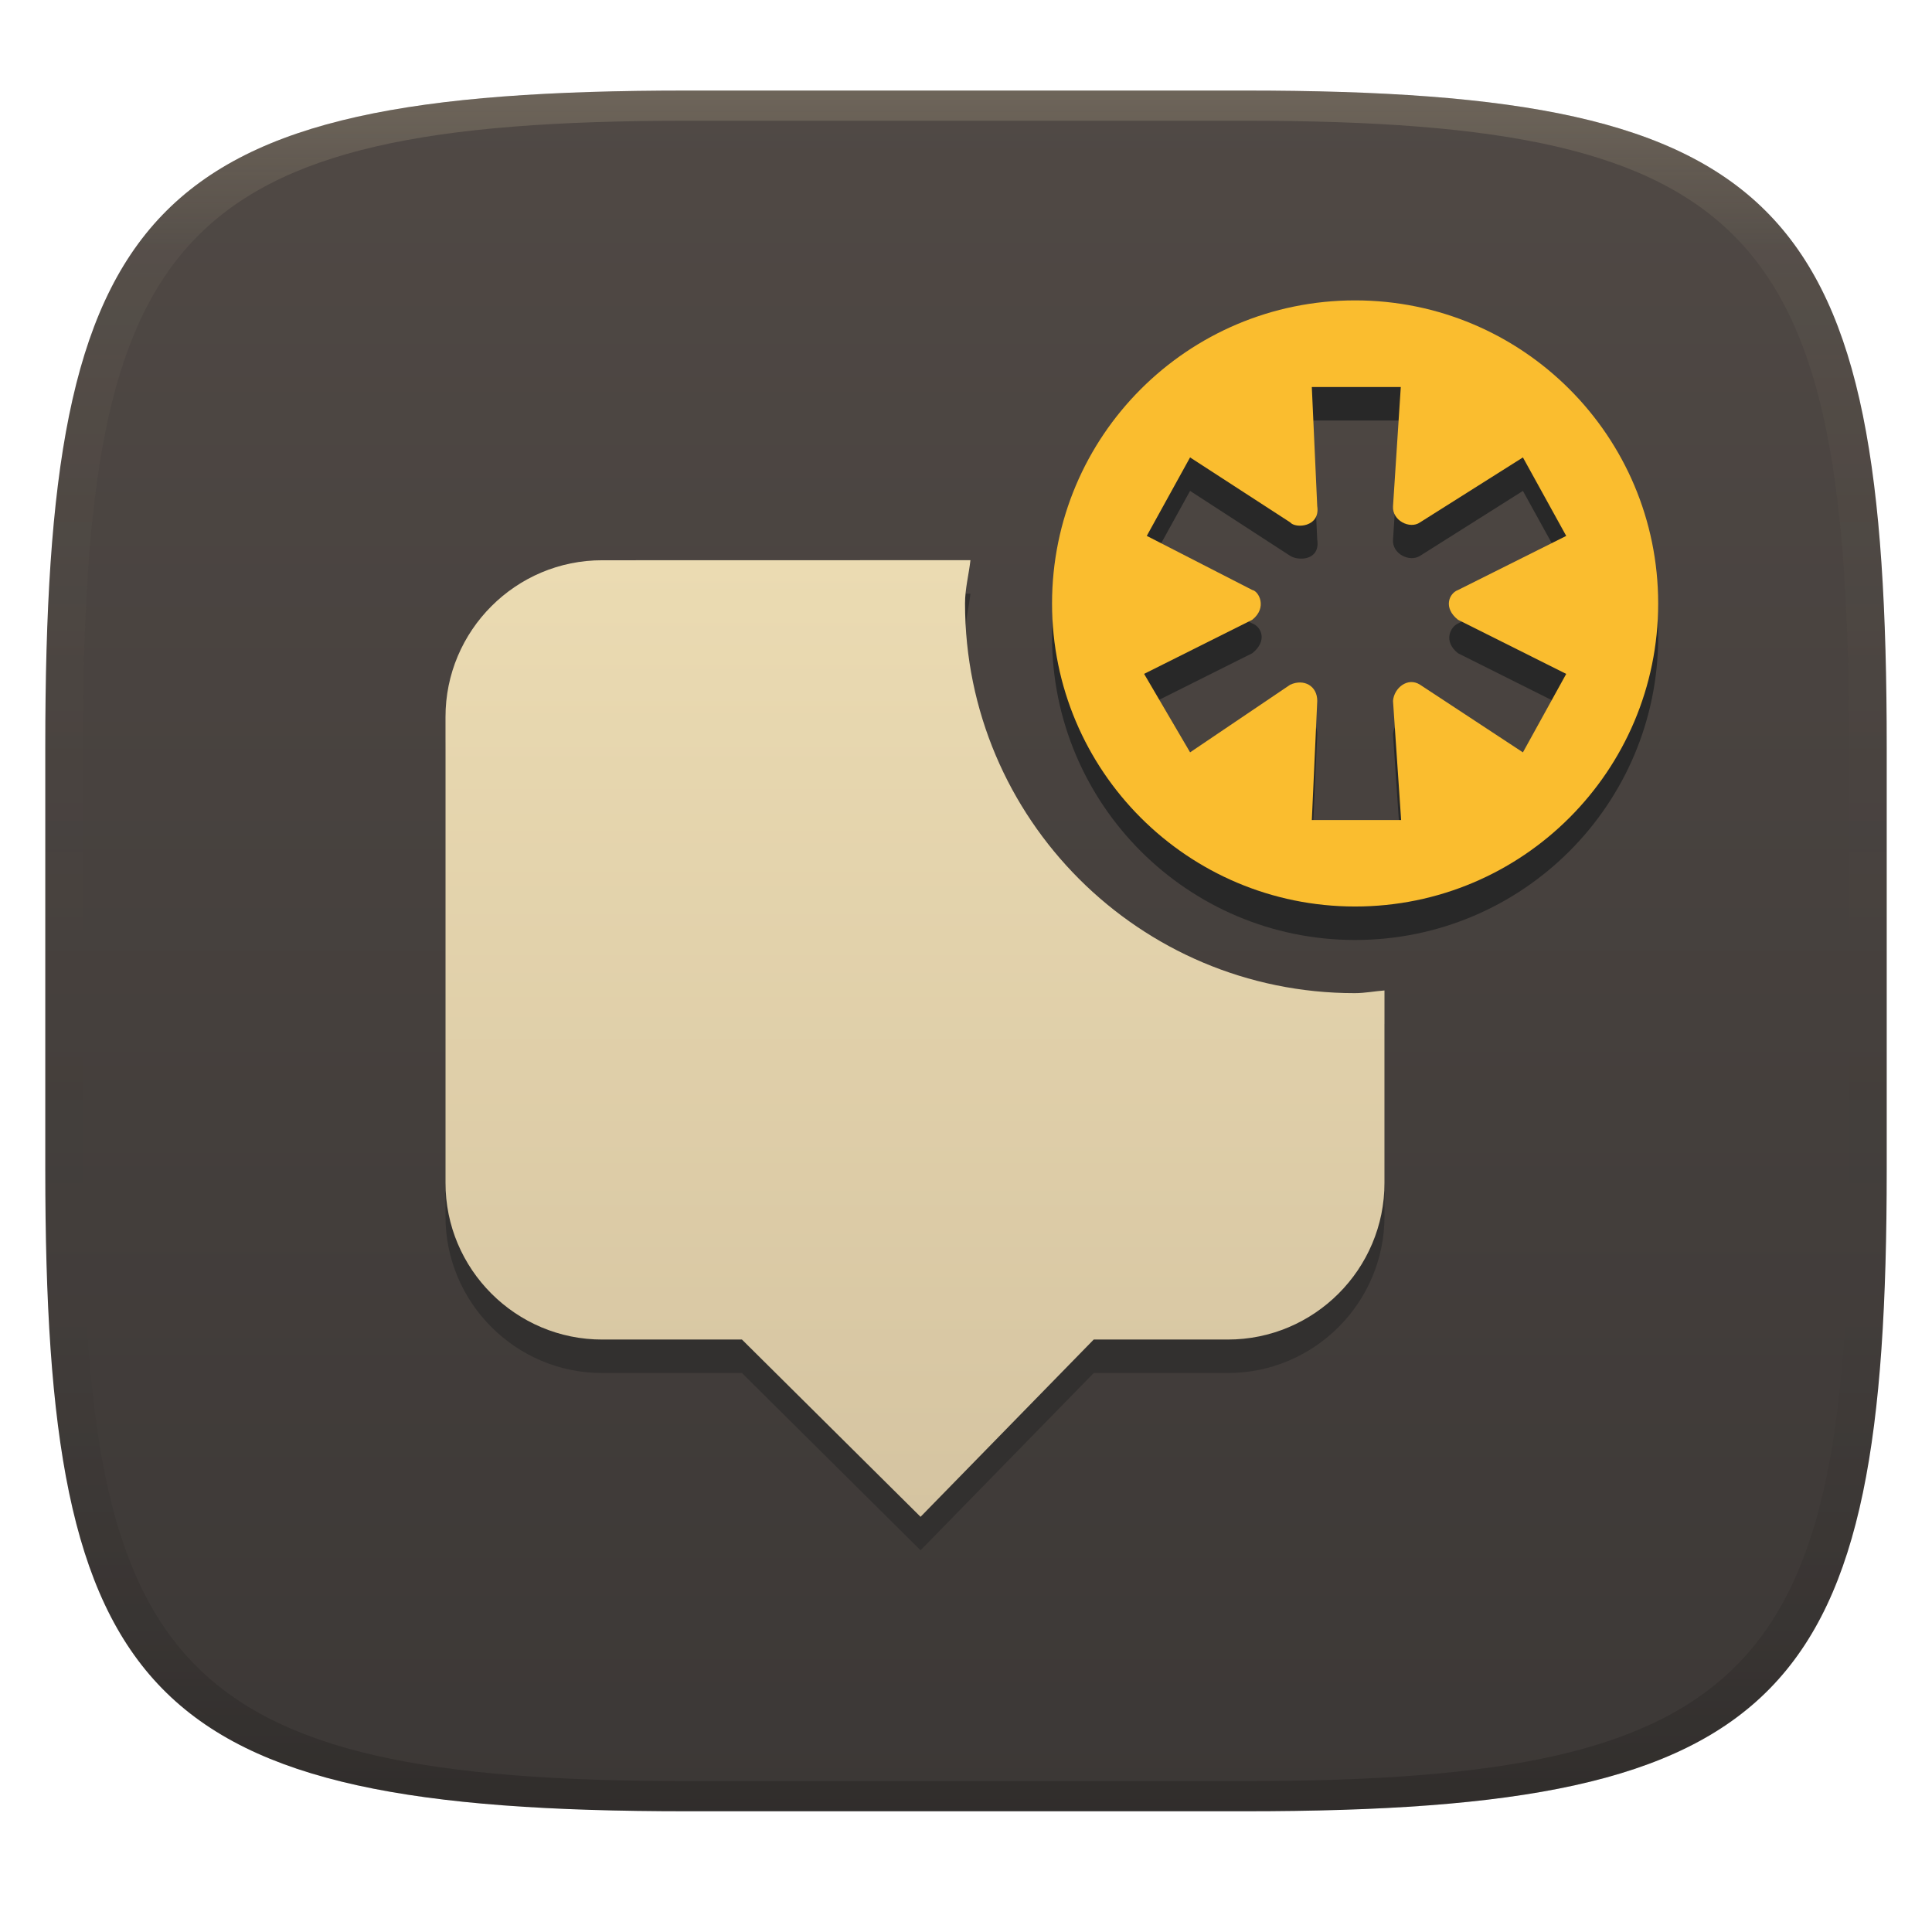
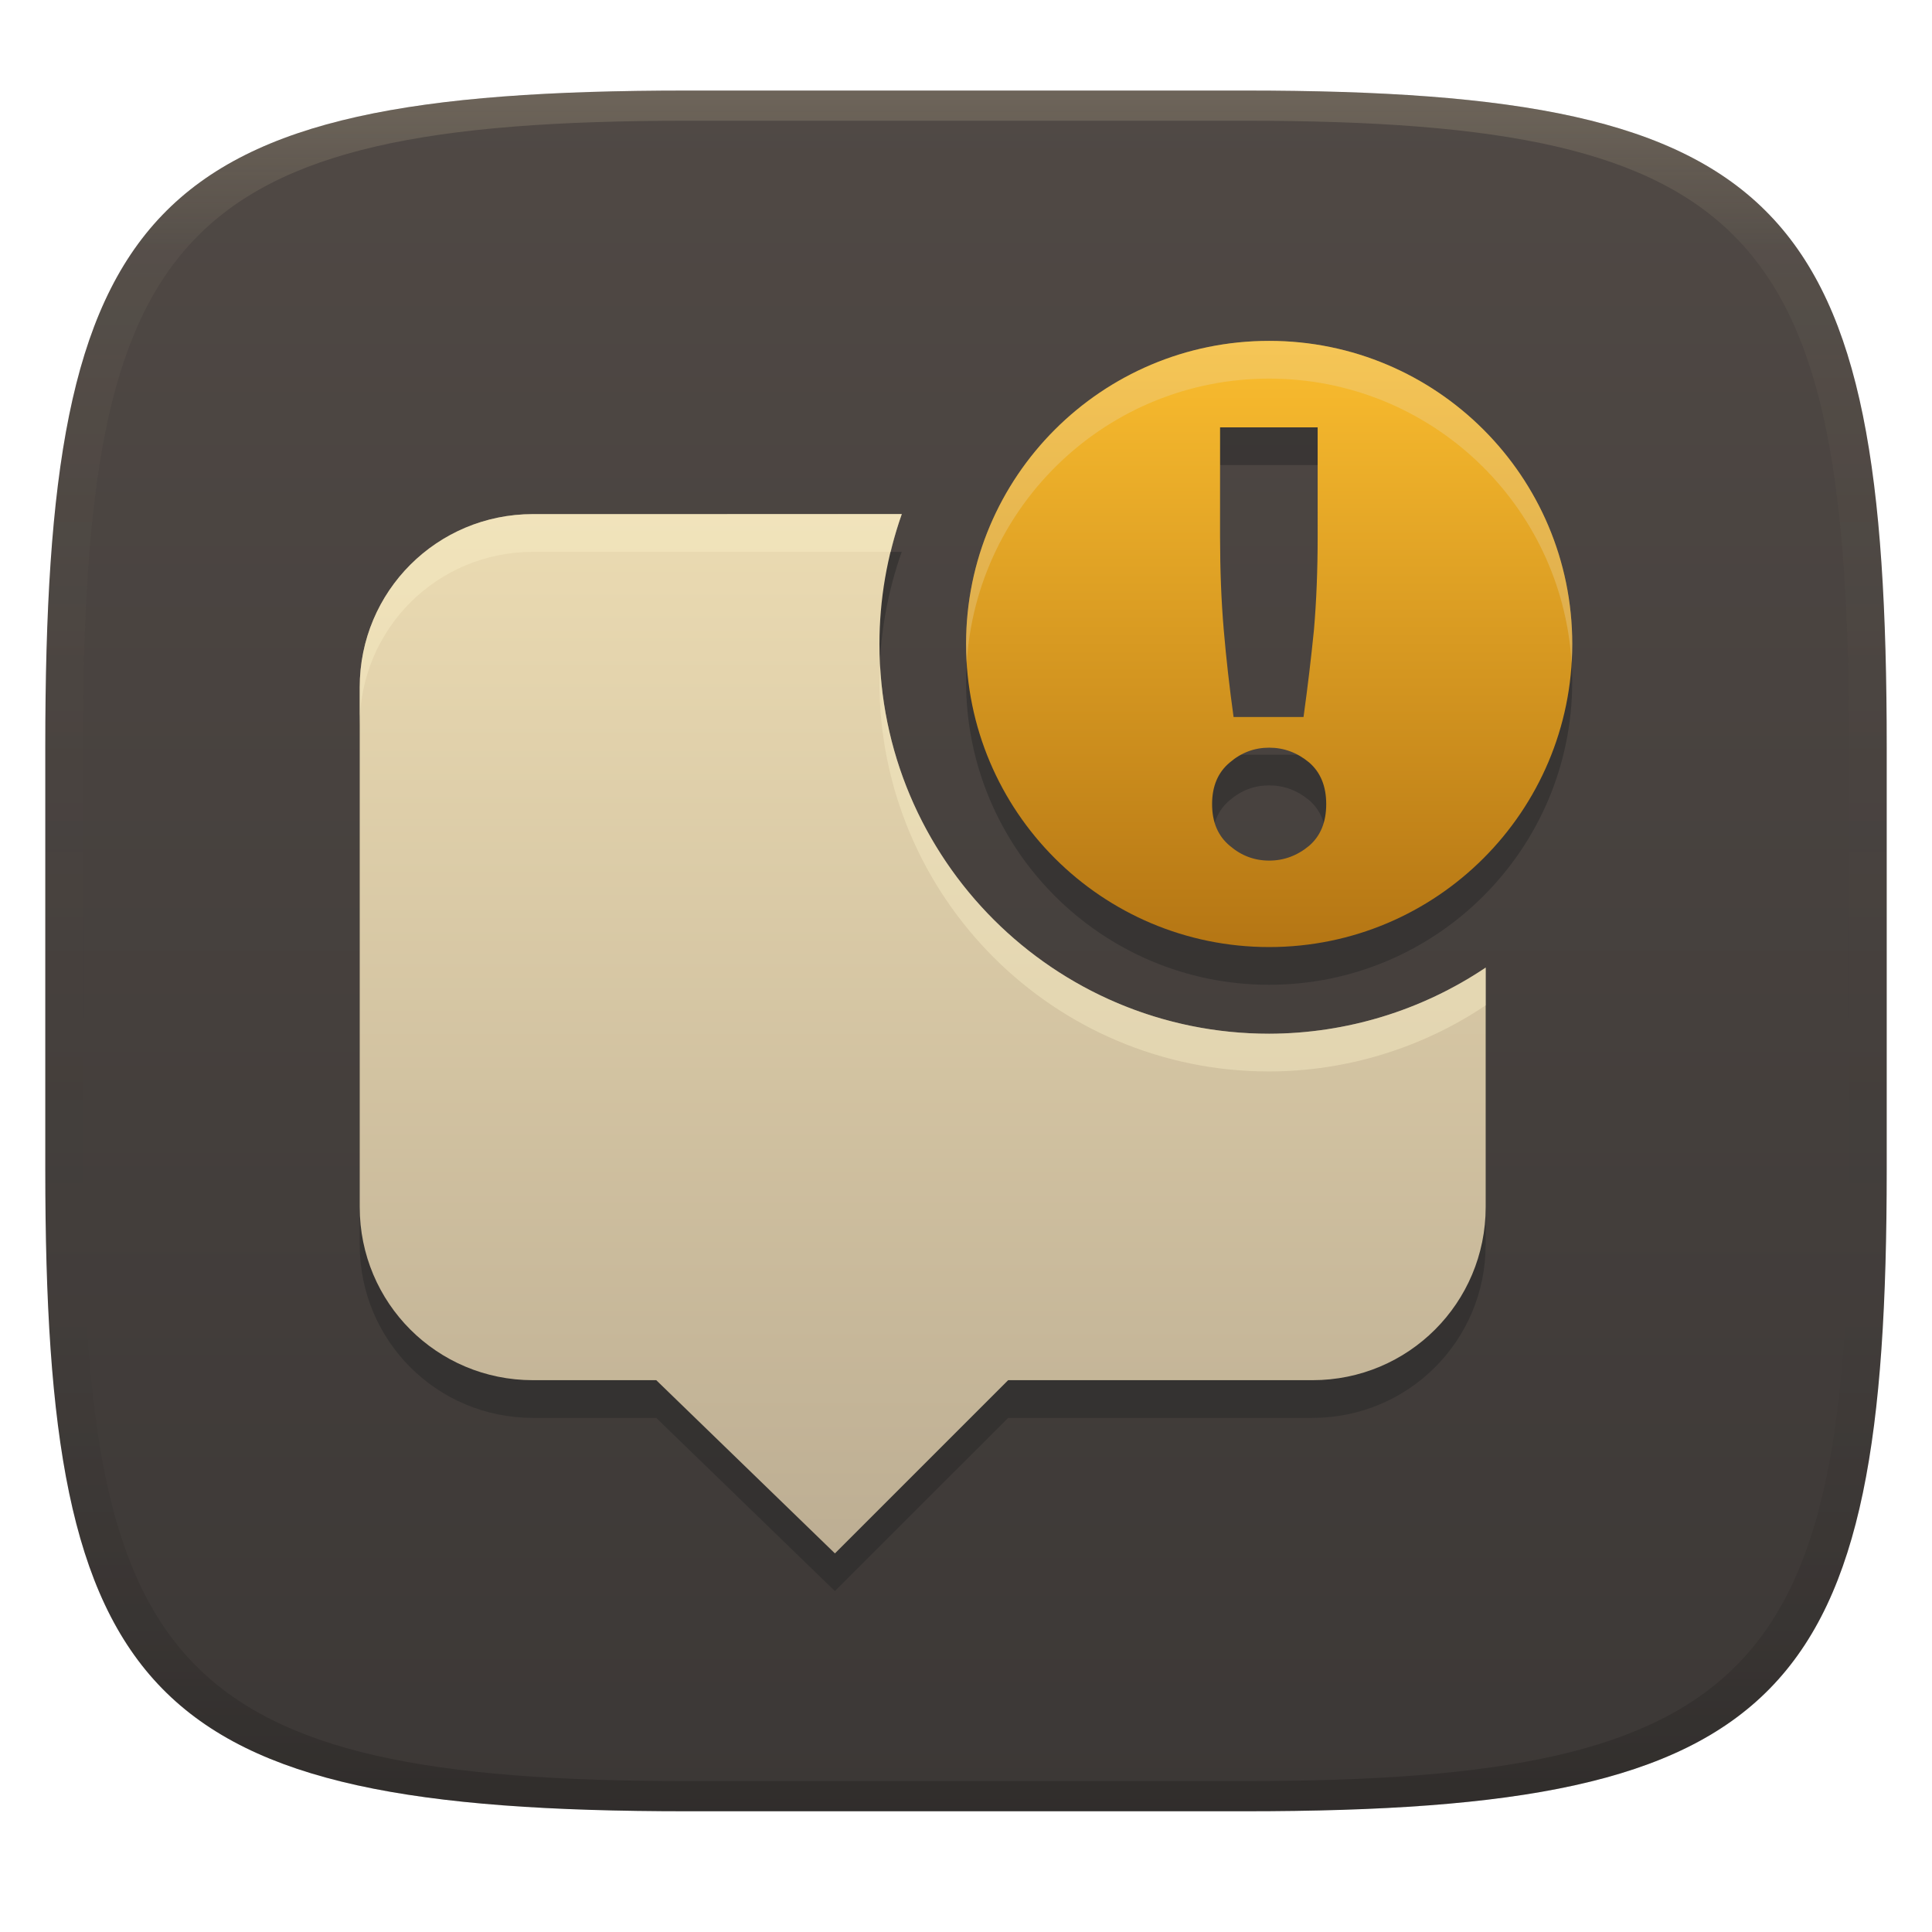
<svg xmlns="http://www.w3.org/2000/svg" width="256" height="256" version="1.1">
  <defs>
    <linearGradient id="linearGradient31" x1=".5" x2=".5" y2="1" gradientTransform="matrix(244,0,0,228,5.986,12)" gradientUnits="userSpaceOnUse">
      <stop stop-color="#ebdbb2" stop-opacity=".2" offset="0" />
      <stop stop-color="#ebdbb2" stop-opacity=".05" offset=".1" />
      <stop stop-opacity="0" offset=".704" />
      <stop stop-opacity=".1" offset=".897" />
      <stop stop-opacity=".2" offset="1" />
    </linearGradient>
    <linearGradient id="linearGradient6" x1="140" x2="140" y1="12" y2="240" gradientUnits="userSpaceOnUse">
      <stop stop-color="#504945" offset="0" />
      <stop stop-color="#3c3836" offset="1" />
    </linearGradient>
-     <linearGradient id="_lgradient_35" x2="0" y2="1" gradientTransform="matrix(112.2,0,0,114.3,92.81,84.37)" gradientUnits="userSpaceOnUse">
+     <linearGradient id="linearGradient8" x2="0" y2="1" gradientTransform="matrix(-80.32 0 0 80.32 208.33 45.169)" gradientUnits="userSpaceOnUse">
+       <stop stop-color="#fabd2f" offset="0" />
+       <stop stop-color="#b57614" offset="1" />
+     </linearGradient>
+     <linearGradient id="linearGradient13" x1="144.88" x2="144.88" y1="62.758" y2="200.47" gradientTransform="matrix(-1 0 0 1 244.62 5.3648)" gradientUnits="userSpaceOnUse">
      <stop stop-color="#ebdbb2" offset="0" />
-       <stop stop-color="#d5c4a1" offset="1" />
-     </linearGradient>
-     <linearGradient id="_lgradient_36" x2="0" y2="1" gradientTransform="matrix(72.42,0,0,72.42,60.13,53.33)" gradientUnits="userSpaceOnUse">
-       <stop stop-color="#fabd2f" offset="0" />
-       <stop stop-color="#fabd2f" offset="1" />
+       <stop stop-color="#bdae93" offset="1" />
    </linearGradient>
  </defs>
  <path d="m165 12c72 0 85 15 85 87v56c0 70-13 85-85 85h-74c-72 0-85-15-85-85v-56c0-72 13-87 85-87z" fill="url(#linearGradient6)" style="isolation:isolate" />
-   <g transform="matrix(-1.109 0 0 1.109 286.4 -19.34)">
-     <path d="m142.3 88.37c0.194 1.725 0.647 3.396 0.647 5.173 0 25.71-20.84 46.56-46.56 46.56-1.217 0-2.362-0.232-3.556-0.323v22.96c-0.023 10.34 8.407 18.77 18.75 18.75h15.99l20.69 21.18 21.34-21.18h16.67c10.34 0.023 18.78-8.41 18.75-18.75v-55.61c0.023-10.34-8.41-18.78-18.75-18.75z" fill="#32302f" style="isolation:isolate" />
-     <path d="m96.34 57.33c-20 0-36.21 16.21-36.21 36.21s16.21 36.21 36.21 36.21 36.21-16.21 36.21-36.21-16.21-36.21-36.21-36.21zm-5.497 10.35h10.67l-0.647 14.23c-0.389 2.523 2.263 2.566 3.233 1.94l11.96-7.759 5.173 9.376-12.61 6.466c-1.107 0.405-1.827 2.096 0 3.554l12.93 6.467-5.496 9.376-11.96-8.08c-1.631-0.748-3.242 0.135-3.232 1.938l0.647 14.23h-10.67l0.97-14.23c-0.111-1.536-1.754-2.891-3.231-1.938l-12.29 8.083-5.174-9.376 12.93-6.467c1.8-1.425 0.913-3.153 0-3.554l-12.93-6.466 5.174-9.377 12.29 7.76c1.28 0.798 3.355-0.251 3.23-1.938l-0.931-14.28z" fill="#282828" style="isolation:isolate" />
-     <path d="m142.3 84.37c0.194 1.725 0.647 3.396 0.647 5.173 0 25.71-20.84 46.56-46.56 46.56-1.217 0-2.362-0.232-3.556-0.323v22.96c-0.023 10.34 8.407 18.77 18.75 18.75h15.99l20.69 21.18 21.34-21.18h16.67c10.34 0.023 18.78-8.41 18.75-18.75v-55.61c0.023-10.34-8.41-18.78-18.75-18.75z" fill="url(#_lgradient_35)" style="isolation:isolate" />
-     <path d="m96.34 53.33c-20 0-36.21 16.21-36.21 36.21s16.21 36.21 36.21 36.21 36.21-16.21 36.21-36.21-16.21-36.21-36.21-36.21zm-5.497 10.35h10.67l-0.647 14.23c-0.391 2.537 2.625 2.7 3.233 1.94l11.96-7.759 5.173 9.376-12.61 6.466c-0.768 0.135-1.827 2.096 0 3.554l12.93 6.467-5.496 9.376-11.96-8.08c-1.631-0.748-3.242 0.135-3.232 1.938l0.647 14.23h-10.67l0.97-14.23c-0.111-1.536-1.754-2.891-3.231-1.938l-12.29 8.083-5.174-9.376 12.93-6.467c1.8-1.425 1.074-3.153 0-3.554l-12.93-6.466 5.174-9.377 12.29 7.76c1.216 0.857 3.357-0.224 3.23-1.938l-0.931-14.28z" fill="url(#_lgradient_36)" style="isolation:isolate" />
-   </g>
+   <path d="m168.17 50.168c22.181 0 40.16 17.981 40.16 40.16 0 22.179-17.98 40.162-40.16 40.162-22.179 0-40.162-17.983-40.162-40.162 0-22.179 17.983-40.16 40.162-40.16zm6.424 11.457h-12.93v14.555c0 4.391 0.163 8.485 0.488 12.279 0.325 3.795 0.759 7.644 1.301 11.547h9.27c0.542-3.903 1.001-7.752 1.381-11.547 0.325-3.795 0.49-7.888 0.49-12.279zm-55.109 11.494c-1.957 5.528-2.958 11.351-2.959 17.215 0 28.517 23.125 51.641 51.643 51.641 10.219-0.023 20.209-3.068 28.689-8.764v31.719c0 12.715-10.238 22.951-22.953 22.951h-40.324l-22.953 22.951-23.674-22.951h-16.342c-12.715 0-22.951-10.236-22.951-22.951v-68.855c0-12.715 10.236-22.951 22.951-22.951 16.295-2.3e-4 32.578 0.001 48.873-0.004zm48.686 30.951c-1.952 0-3.687 0.65-5.205 1.951-1.572 1.301-2.357 3.146-2.357 5.531s0.785 4.228 2.357 5.529c1.518 1.301 3.254 1.951 5.205 1.951 1.952 0 3.713-0.65 5.285-1.951 1.518-1.301 2.275-3.144 2.275-5.529 0-2.385-0.758-4.23-2.275-5.531-1.572-1.301-3.334-1.951-5.285-1.951z" fill="#282828" opacity=".5" stroke-width="1.109" style="isolation:isolate" />
+   <path d="m168.17 45.168c22.181 0 40.161 17.982 40.161 40.161 0 22.179-17.981 40.161-40.161 40.161-22.179 0-40.161-17.982-40.161-40.161 0-22.179 17.982-40.161 40.161-40.161zm6.425 11.456h-12.929v14.556c0 4.391 0.162 8.485 0.487 12.279 0.325 3.795 0.76 7.642 1.302 11.545h9.269c0.542-3.903 1.002-7.75 1.382-11.545 0.325-3.795 0.49-7.888 0.49-12.279zm-6.425 42.446c-1.952 0-3.687 0.651-5.205 1.952-1.572 1.301-2.357 3.145-2.357 5.53s0.785 4.229 2.357 5.53c1.518 1.301 3.254 1.952 5.205 1.952 1.952 0 3.713-0.651 5.285-1.952 1.518-1.301 2.276-3.145 2.276-5.53s-0.759-4.229-2.276-5.53c-1.572-1.301-3.334-1.952-5.285-1.952z" fill="url(#linearGradient8)" stroke-width="1.109" style="isolation:isolate" />
+   <path class="ColorScheme-Text" d="m119.49 68.119c-1.957 5.528-2.957 11.35-2.958 17.214 0 28.517 23.124 51.641 51.641 51.641 10.219-0.023 20.209-3.069 28.689-8.764v31.719c0 12.715-10.236 22.952-22.952 22.952h-40.326l-22.952 22.952-23.675-22.952h-16.342c-12.715 0-22.952-10.236-22.952-22.952v-68.855c0-12.715 10.236-22.952 22.952-22.952 16.296-2.31e-4 32.58 0.002 48.875-0.004z" color="#ebdbb2" fill="url(#linearGradient13)" stroke-width="11.476" />
+   <path d="m168.17 45.168c-22.179 0-40.16 17.981-40.16 40.16 0 0.84 0.035 1.672 0.086 2.5 1.292-21.014 18.735-37.66 40.074-37.66 21.34 0 38.784 16.646 40.076 37.66 0.051-0.828 0.086-1.66 0.086-2.5 0-22.179-17.982-40.16-40.162-40.16z" fill="#ebdbb2" opacity=".3" stroke-width="1.109" style="isolation:isolate" />
+   <path class="ColorScheme-Text" d="m119.49 68.119c-16.295 0.005-32.578 0.004-48.873 0.004-12.715 0-22.951 10.236-22.951 22.951v4.961c0.021-12.697 10.247-22.912 22.949-22.912 15.809-2.24e-4 31.606 8.18e-4 47.414-0.004 0.411-1.686 0.88-3.359 1.461-5zm-2.871 20.123c-0.029 0.697-0.09 1.393-0.09 2.092 0 28.517 23.125 51.641 51.643 51.641 10.219-0.023 20.209-3.068 28.689-8.764v-5c-8.481 5.695-18.47 8.741-28.689 8.764-27.541 0-50.043-21.569-51.553-48.732z" color="#ebdbb2" fill="#fbf1c7" opacity=".4" stroke-width="11.476" />
  <path d="m91 12c-72 0-85 15-85 87v56c0 70 13 85 85 85h74c72 0 85-15 85-85v-56c0-72-13-87-85-87zm0 4h74c68 0 80 15 80 83v56c0 66-12 81-80 81h-74c-68 0-80-15-80-81v-56c0-68 12-83 80-83z" fill="url(#linearGradient31)" style="isolation:isolate" />
</svg>
